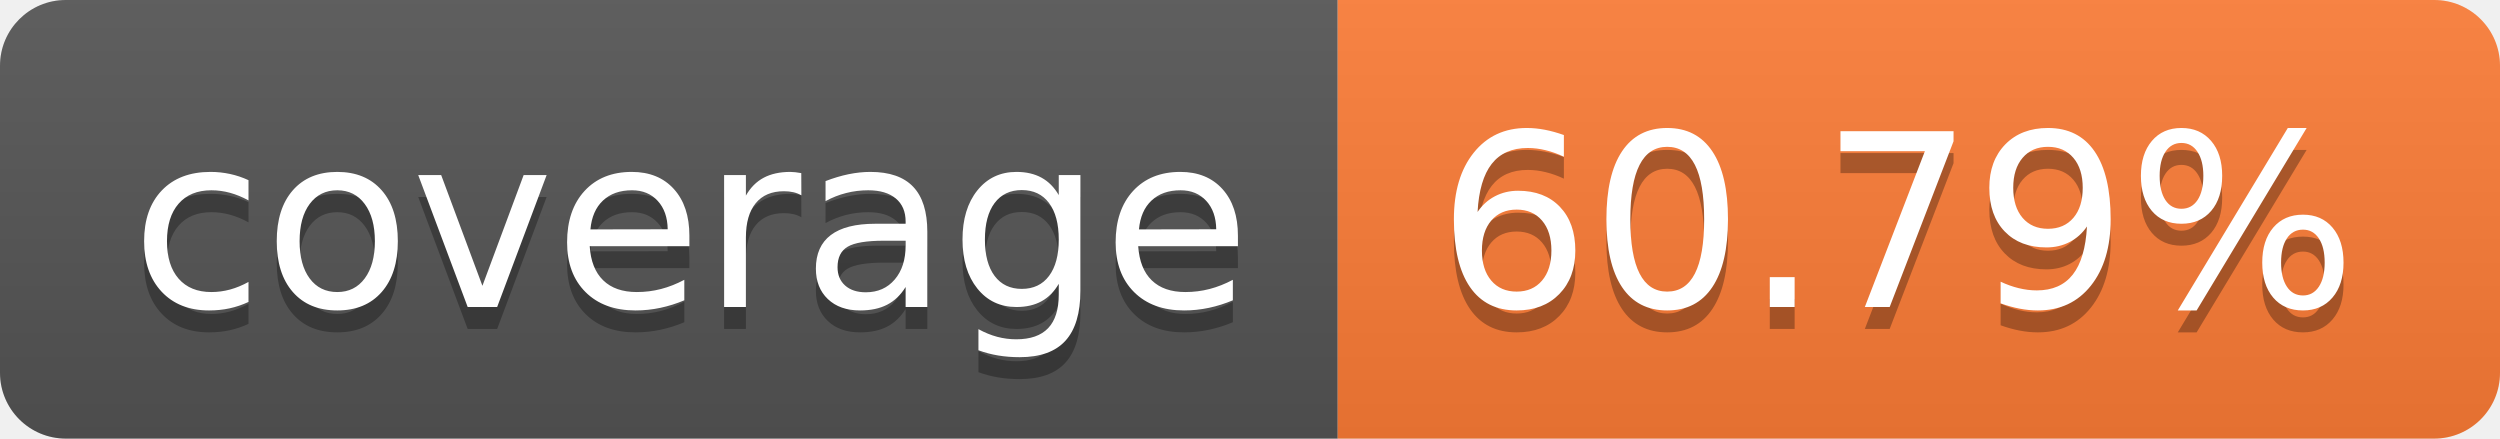
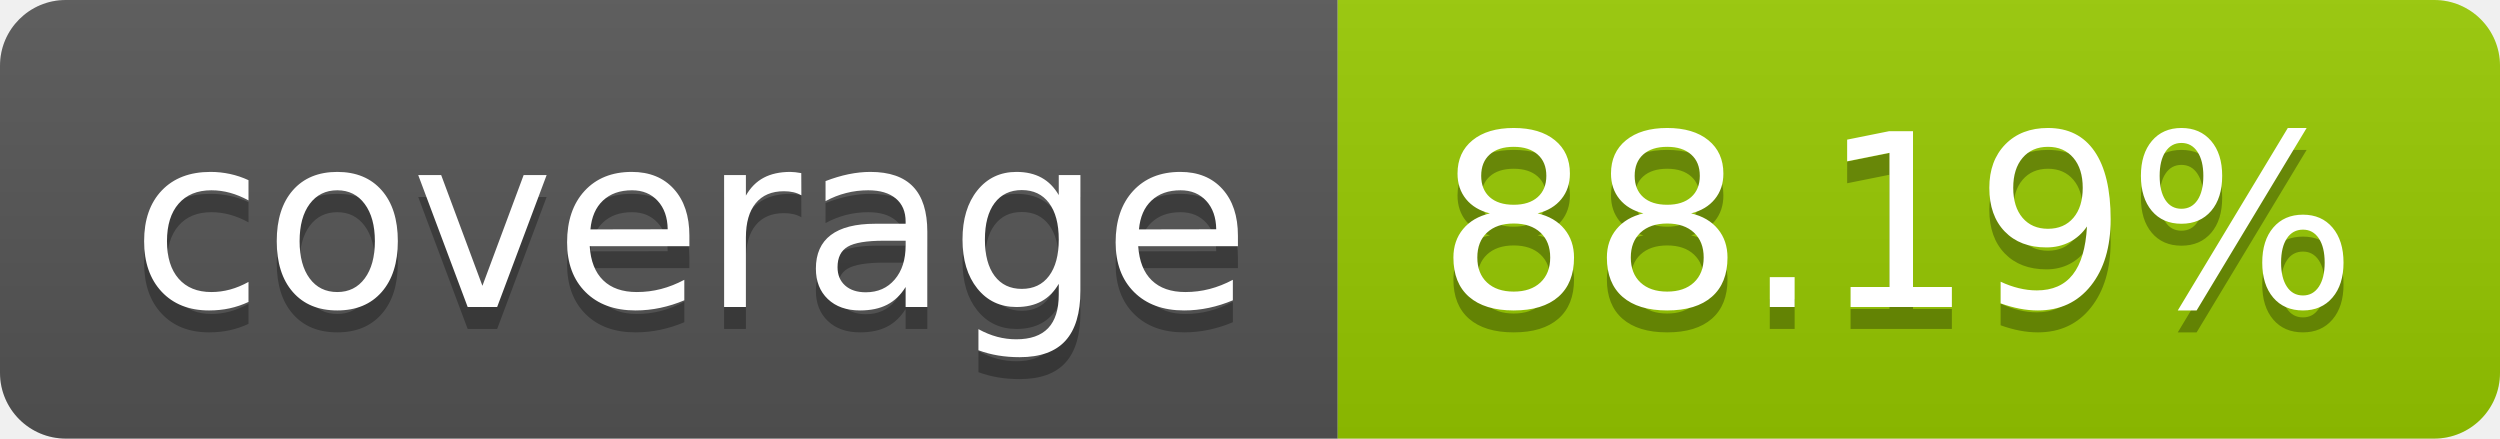
- <svg xmlns="http://www.w3.org/2000/svg" width="114" height="20" role="img" aria-label="coverage: 60.79%">
+ <svg xmlns="http://www.w3.org/2000/svg" width="114" height="20" role="img" aria-label="coverage: 88.19%">
  <linearGradient id="s" x2="0" y2="100%">
    <stop offset="0" stop-color="#bbb" stop-opacity=".1" />
    <stop offset="1" stop-opacity=".1" />
  </linearGradient>
  <clipPath id="r">
    <rect width="114" height="20" rx="3" fill="#fff" />
  </clipPath>
  <g clip-path="url(#r)">
    <rect width="61" height="20" fill="#555" />
-     <rect x="61" width="53" height="20" fill="#fe7d37" />
+     <rect x="61" width="53" height="20" fill="#97ca00" />
    <rect width="114" height="20" fill="url(#s)" />
  </g>
  <g fill="#fff" text-anchor="middle" font-family="Verdana,Geneva,DejaVu Sans,sans-serif" text-rendering="geometricPrecision" font-size="110">
    <text aria-hidden="true" x="315" y="150" fill="#010101" fill-opacity=".3" transform="scale(.1)" textLength="510">coverage</text>
    <text x="315" y="140" transform="scale(.1)" fill="#fff" textLength="510">coverage</text>
-     <text aria-hidden="true" x="865" y="150" fill="#010101" fill-opacity=".3" transform="scale(.1)" textLength="430">60.79%</text>
-     <text x="865" y="140" transform="scale(.1)" fill="#fff" textLength="430">60.79%</text>
+     <text aria-hidden="true" x="865" y="150" fill="#010101" fill-opacity=".3" transform="scale(.1)" textLength="430">88.19%</text>
+     <text x="865" y="140" transform="scale(.1)" fill="#fff" textLength="430">88.19%</text>
  </g>
</svg>
